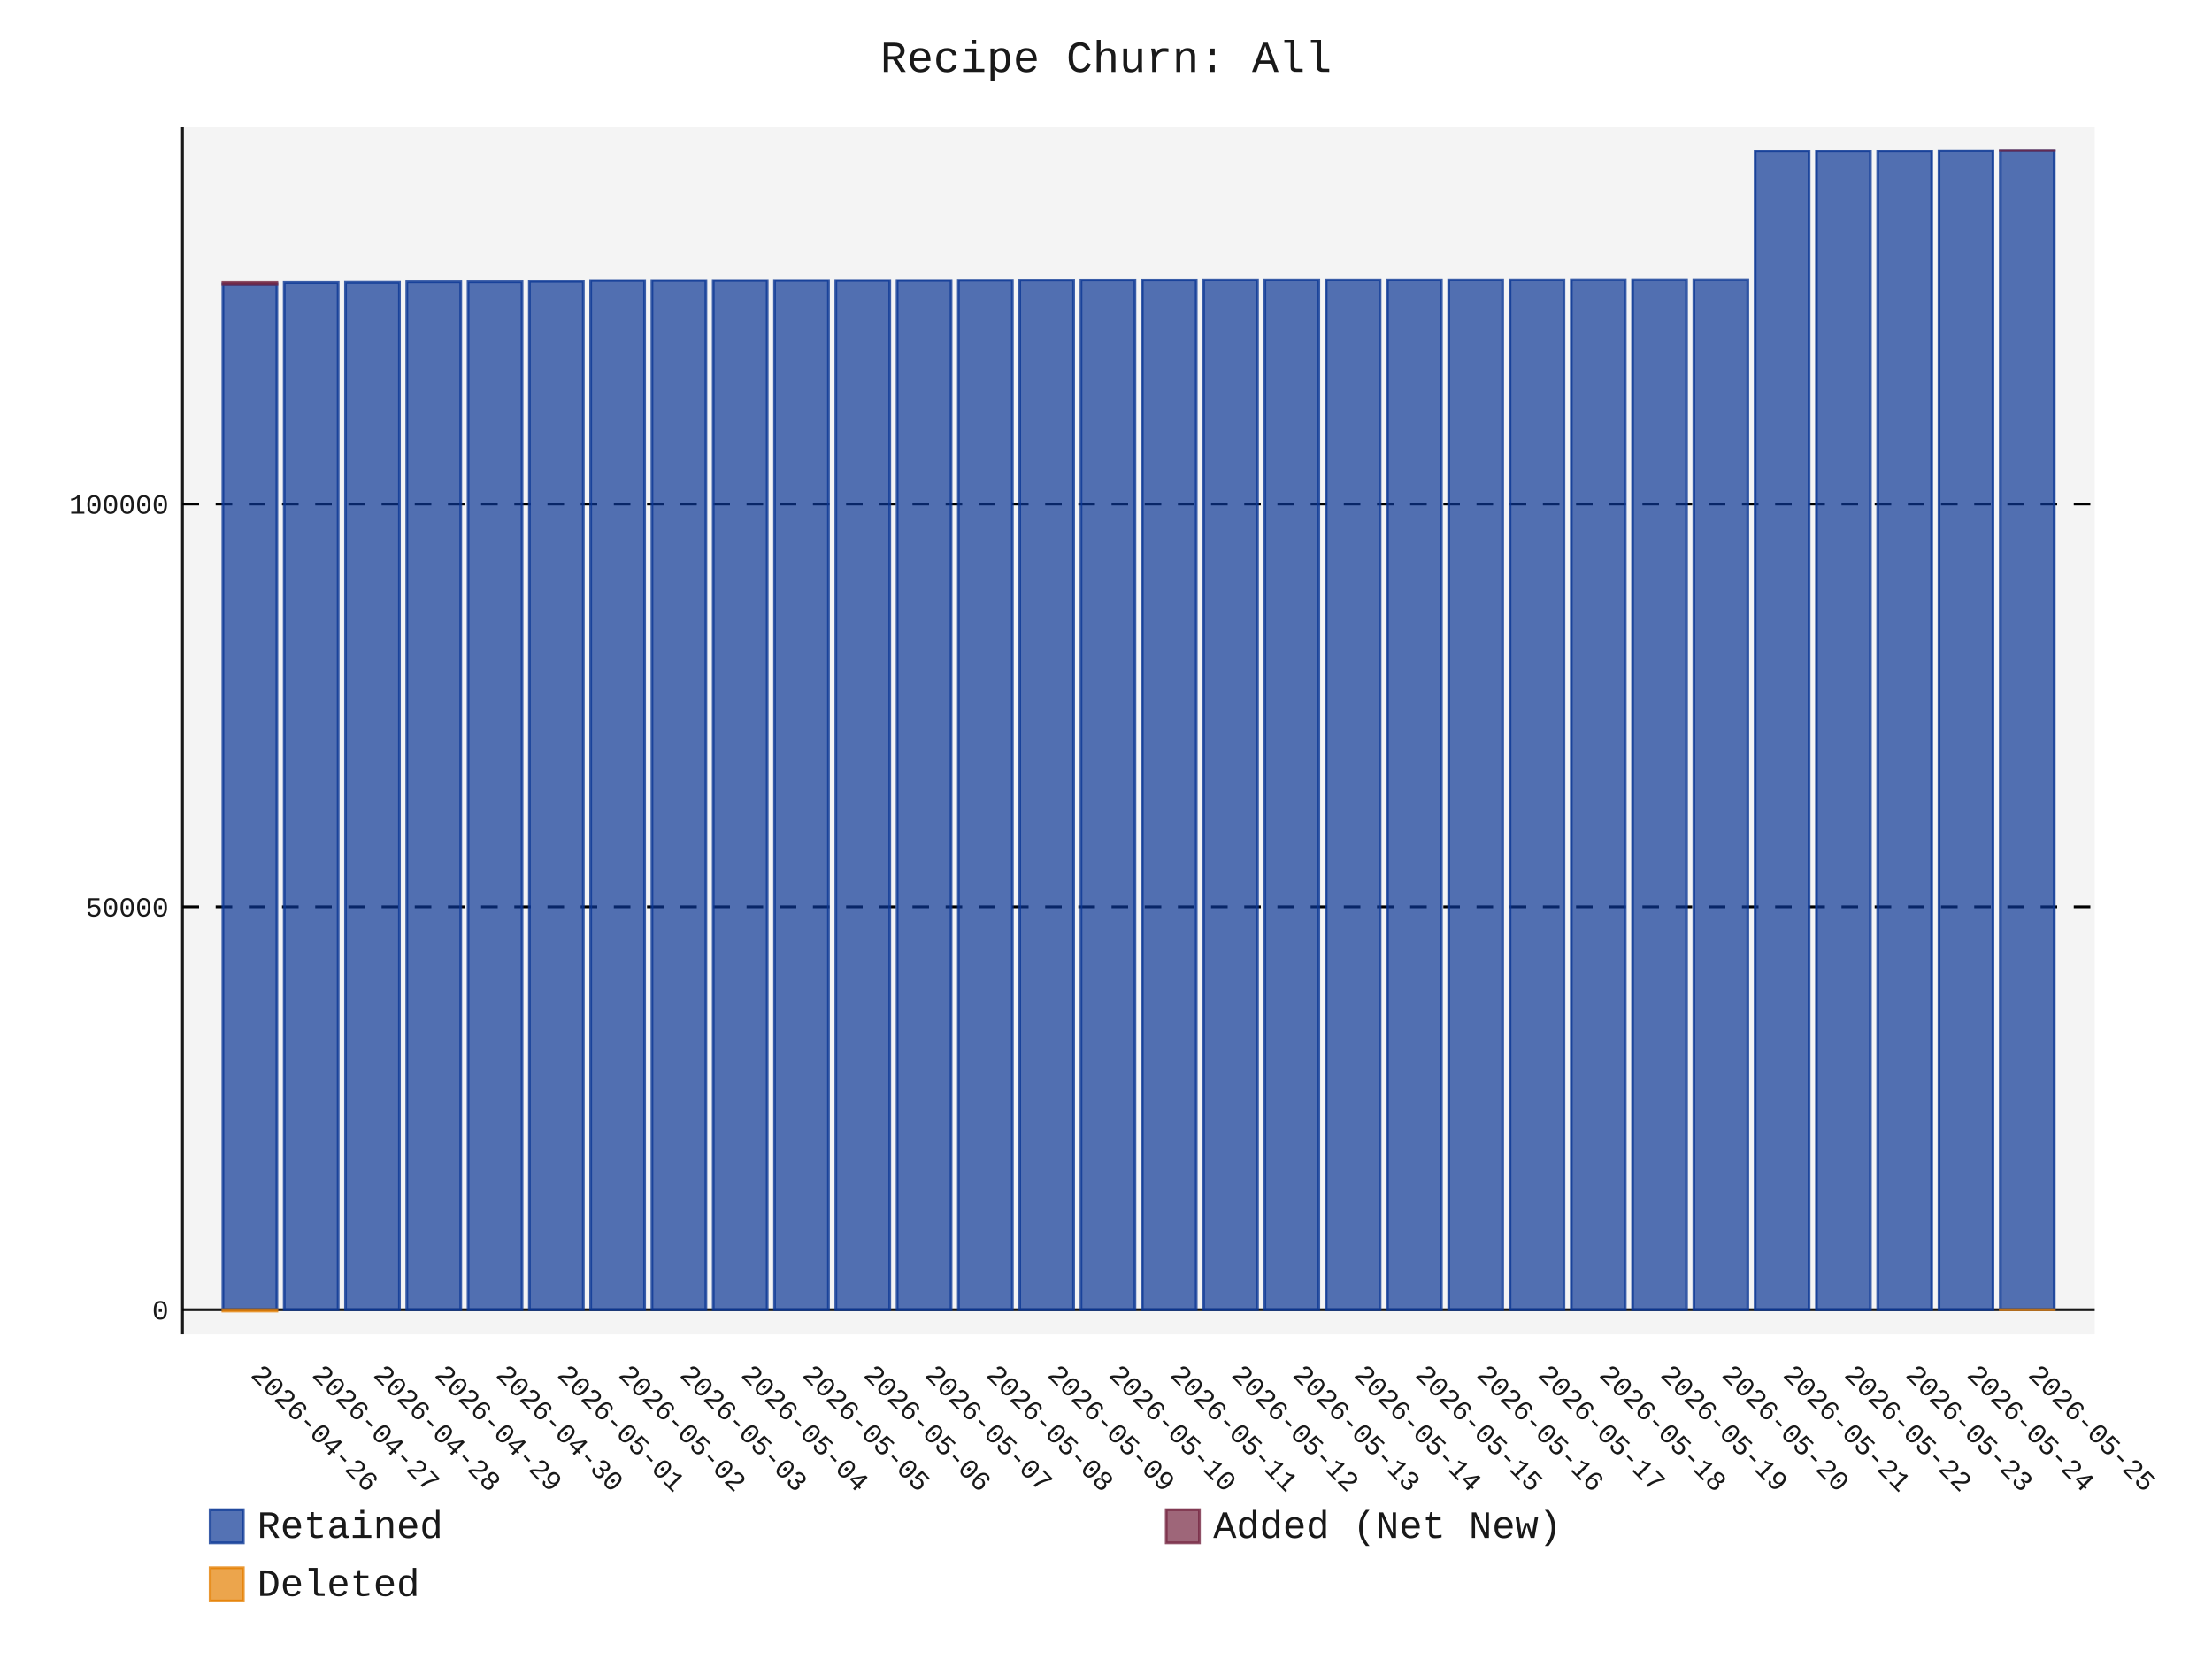
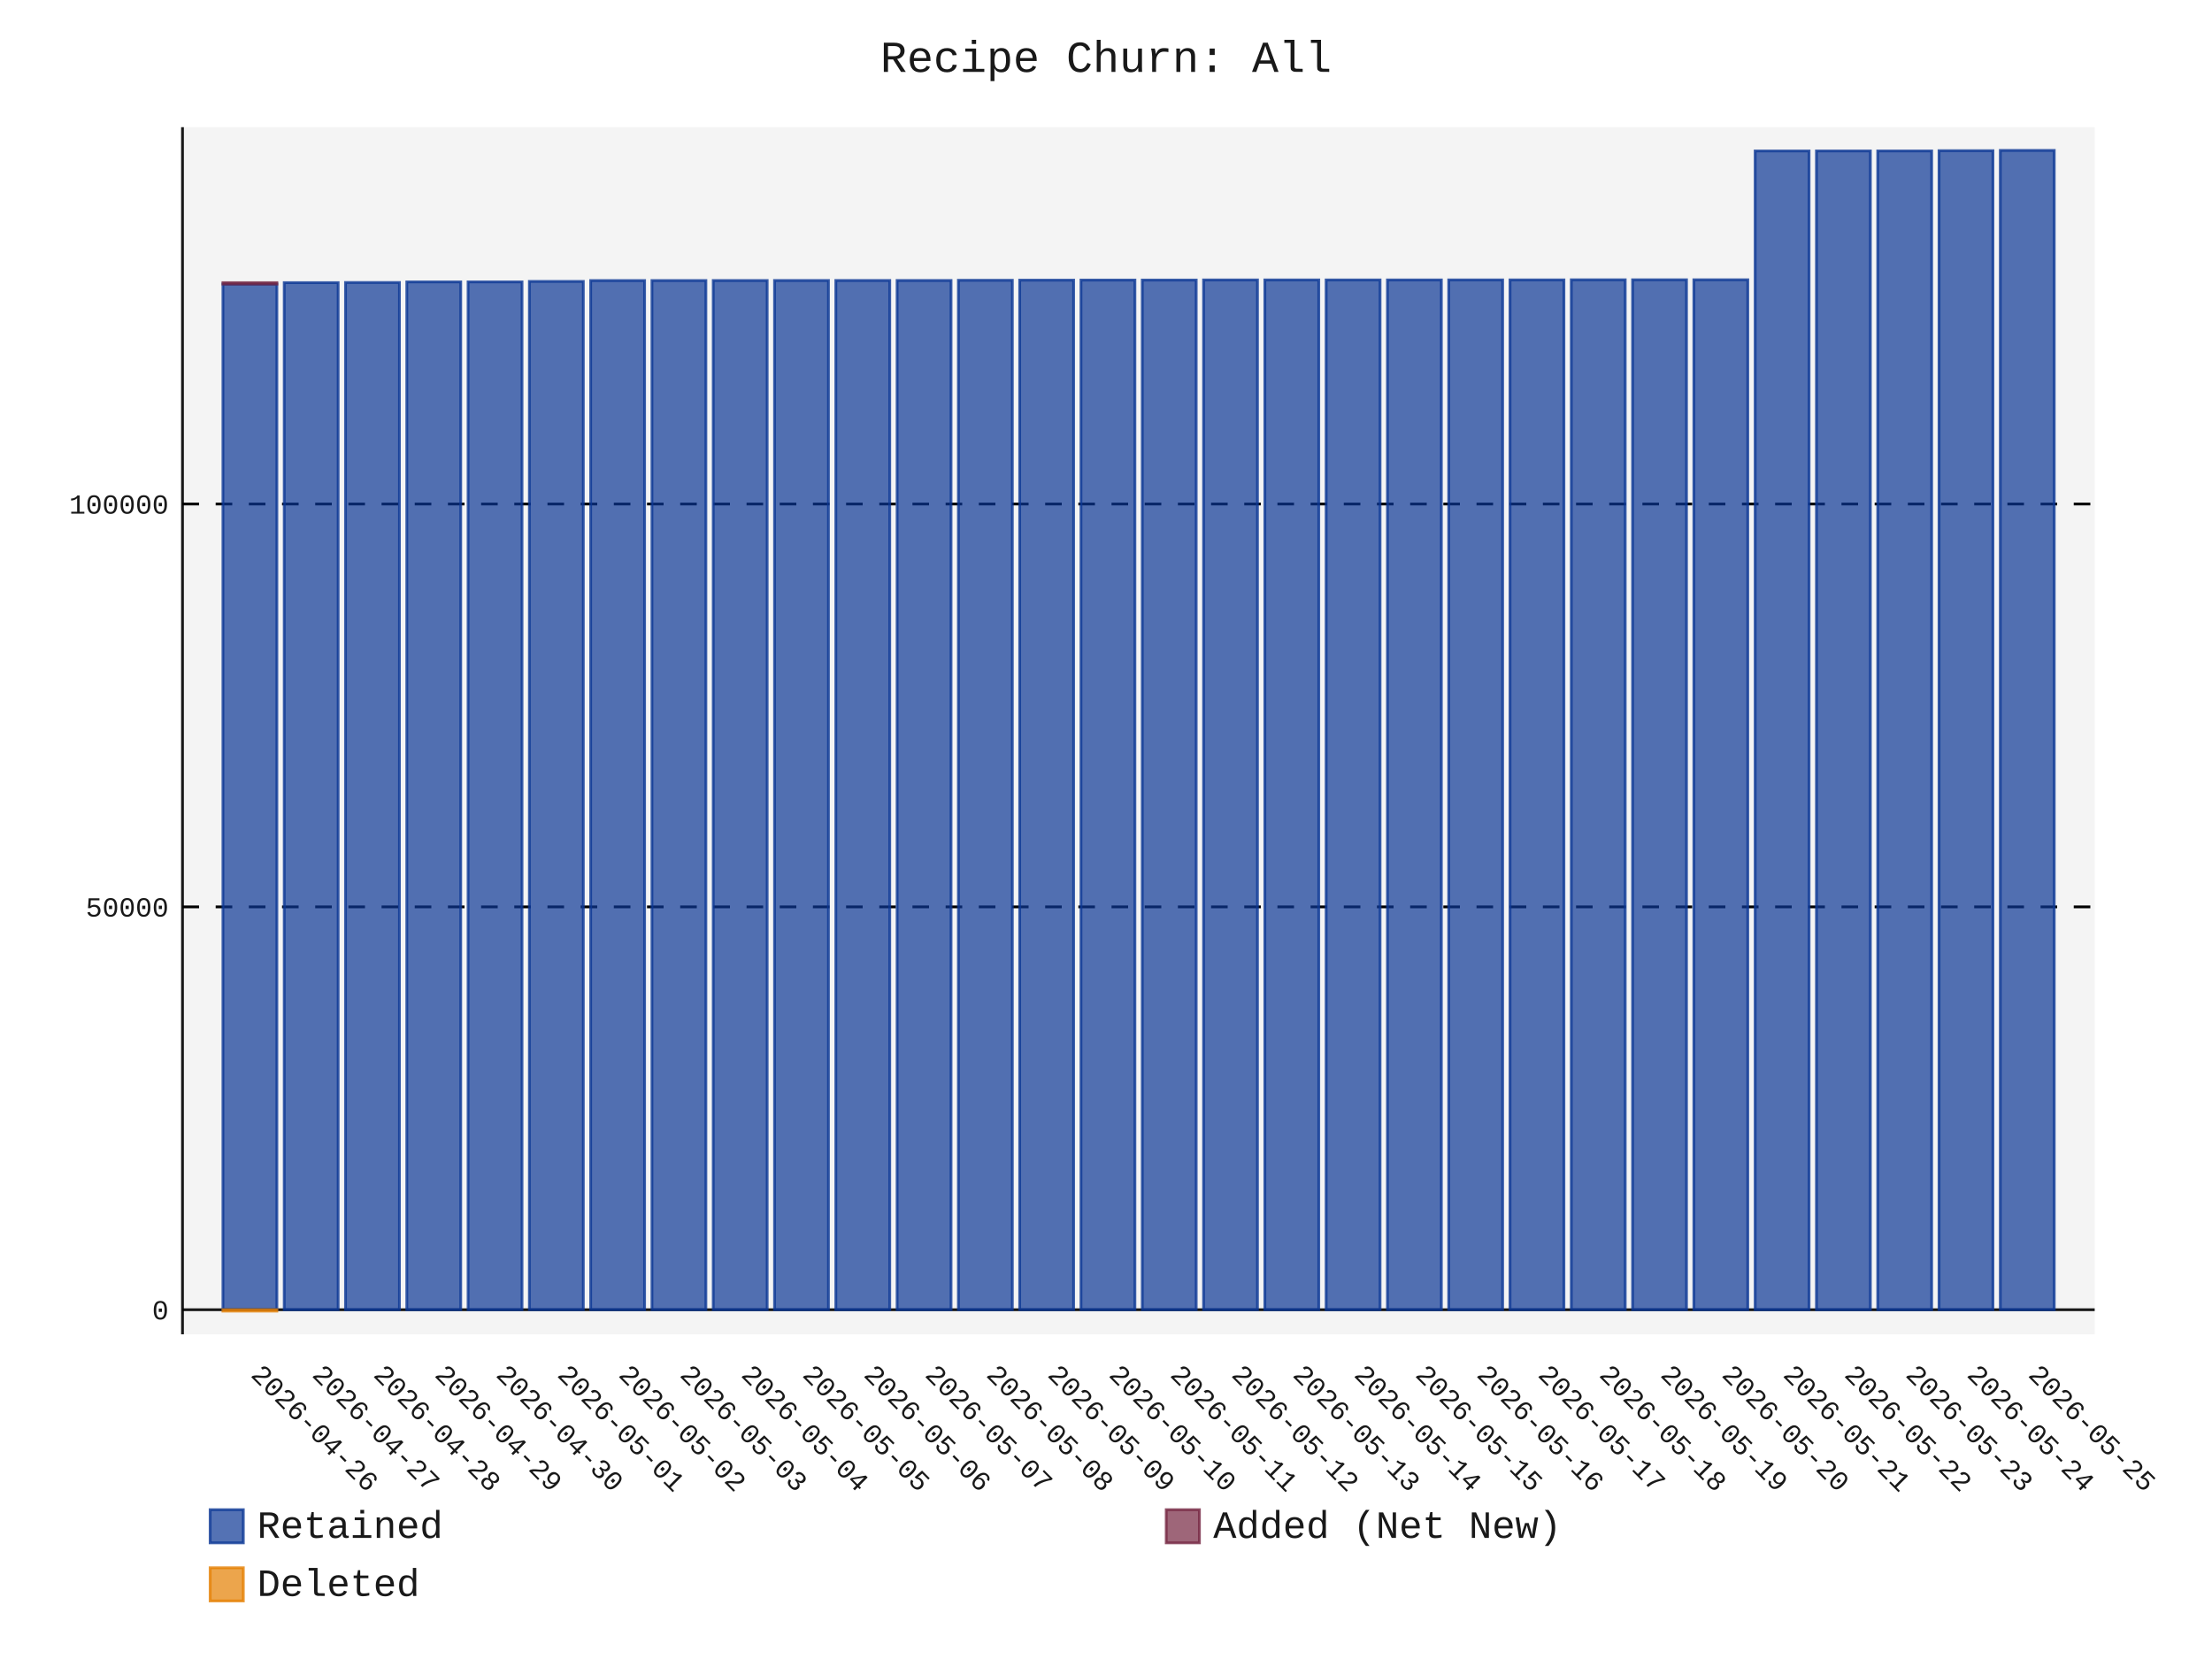
- <svg xmlns="http://www.w3.org/2000/svg" id="chart-b367d7dc-c360-468a-bdcf-85cd75e9c7c0" class="pygal-chart" viewBox="0 0 800 600">
+ <svg xmlns="http://www.w3.org/2000/svg" id="chart-6f394641-5f7a-4cbe-a3ac-a57c175cfa96" class="pygal-chart" viewBox="0 0 800 600">
  <defs>
-     <style type="text/css">#chart-b367d7dc-c360-468a-bdcf-85cd75e9c7c0{-webkit-user-select:none;-webkit-font-smoothing:antialiased;font-family:Consolas,"Liberation Mono",Menlo,Courier,monospace}#chart-b367d7dc-c360-468a-bdcf-85cd75e9c7c0 .title{font-family:Consolas,"Liberation Mono",Menlo,Courier,monospace;font-size:16px}#chart-b367d7dc-c360-468a-bdcf-85cd75e9c7c0 .legends .legend text{font-family:Consolas,"Liberation Mono",Menlo,Courier,monospace;font-size:14px}#chart-b367d7dc-c360-468a-bdcf-85cd75e9c7c0 .axis text{font-family:Consolas,"Liberation Mono",Menlo,Courier,monospace;font-size:10px}#chart-b367d7dc-c360-468a-bdcf-85cd75e9c7c0 .axis text.major{font-family:Consolas,"Liberation Mono",Menlo,Courier,monospace;font-size:10px}#chart-b367d7dc-c360-468a-bdcf-85cd75e9c7c0 .text-overlay text.value{font-family:Consolas,"Liberation Mono",Menlo,Courier,monospace;font-size:16px}#chart-b367d7dc-c360-468a-bdcf-85cd75e9c7c0 .text-overlay text.label{font-family:Consolas,"Liberation Mono",Menlo,Courier,monospace;font-size:10px}#chart-b367d7dc-c360-468a-bdcf-85cd75e9c7c0 .tooltip{font-family:Consolas,"Liberation Mono",Menlo,Courier,monospace;font-size:14px}#chart-b367d7dc-c360-468a-bdcf-85cd75e9c7c0 text.no_data{font-family:Consolas,"Liberation Mono",Menlo,Courier,monospace;font-size:64px}
- #chart-b367d7dc-c360-468a-bdcf-85cd75e9c7c0{background-color:transparent}#chart-b367d7dc-c360-468a-bdcf-85cd75e9c7c0 path,#chart-b367d7dc-c360-468a-bdcf-85cd75e9c7c0 line,#chart-b367d7dc-c360-468a-bdcf-85cd75e9c7c0 rect,#chart-b367d7dc-c360-468a-bdcf-85cd75e9c7c0 circle{-webkit-transition:150ms;-moz-transition:150ms;transition:150ms}#chart-b367d7dc-c360-468a-bdcf-85cd75e9c7c0 .graph &gt; .background{fill:transparent}#chart-b367d7dc-c360-468a-bdcf-85cd75e9c7c0 .plot &gt; .background{fill:rgba(240,240,240,0.7)}#chart-b367d7dc-c360-468a-bdcf-85cd75e9c7c0 .graph{fill:rgba(0,0,0,0.9)}#chart-b367d7dc-c360-468a-bdcf-85cd75e9c7c0 text.no_data{fill:rgba(0,0,0,0.9)}#chart-b367d7dc-c360-468a-bdcf-85cd75e9c7c0 .title{fill:rgba(0,0,0,0.9)}#chart-b367d7dc-c360-468a-bdcf-85cd75e9c7c0 .legends .legend text{fill:rgba(0,0,0,0.9)}#chart-b367d7dc-c360-468a-bdcf-85cd75e9c7c0 .legends .legend:hover text{fill:rgba(0,0,0,0.9)}#chart-b367d7dc-c360-468a-bdcf-85cd75e9c7c0 .axis .line{stroke:rgba(0,0,0,0.9)}#chart-b367d7dc-c360-468a-bdcf-85cd75e9c7c0 .axis .guide.line{stroke:rgba(0,0,0,0.5)}#chart-b367d7dc-c360-468a-bdcf-85cd75e9c7c0 .axis .major.line{stroke:rgba(0,0,0,0.9)}#chart-b367d7dc-c360-468a-bdcf-85cd75e9c7c0 .axis text.major{fill:rgba(0,0,0,0.9)}#chart-b367d7dc-c360-468a-bdcf-85cd75e9c7c0 .axis.y .guides:hover .guide.line,#chart-b367d7dc-c360-468a-bdcf-85cd75e9c7c0 .line-graph .axis.x .guides:hover .guide.line,#chart-b367d7dc-c360-468a-bdcf-85cd75e9c7c0 .stackedline-graph .axis.x .guides:hover .guide.line,#chart-b367d7dc-c360-468a-bdcf-85cd75e9c7c0 .xy-graph .axis.x .guides:hover .guide.line{stroke:rgba(0,0,0,0.9)}#chart-b367d7dc-c360-468a-bdcf-85cd75e9c7c0 .axis .guides:hover text{fill:rgba(0,0,0,0.9)}#chart-b367d7dc-c360-468a-bdcf-85cd75e9c7c0 .reactive{fill-opacity:.7;stroke-opacity:.8;stroke-width:1}#chart-b367d7dc-c360-468a-bdcf-85cd75e9c7c0 .ci{stroke:rgba(0,0,0,0.9)}#chart-b367d7dc-c360-468a-bdcf-85cd75e9c7c0 .reactive.active,#chart-b367d7dc-c360-468a-bdcf-85cd75e9c7c0 .active .reactive{fill-opacity:.8;stroke-opacity:.9;stroke-width:4}#chart-b367d7dc-c360-468a-bdcf-85cd75e9c7c0 .ci .reactive.active{stroke-width:1.5}#chart-b367d7dc-c360-468a-bdcf-85cd75e9c7c0 .series text{fill:rgba(0,0,0,0.9)}#chart-b367d7dc-c360-468a-bdcf-85cd75e9c7c0 .tooltip rect{fill:rgba(240,240,240,0.7);stroke:rgba(0,0,0,0.9);-webkit-transition:opacity 150ms;-moz-transition:opacity 150ms;transition:opacity 150ms}#chart-b367d7dc-c360-468a-bdcf-85cd75e9c7c0 .tooltip .label{fill:rgba(0,0,0,0.9)}#chart-b367d7dc-c360-468a-bdcf-85cd75e9c7c0 .tooltip .label{fill:rgba(0,0,0,0.9)}#chart-b367d7dc-c360-468a-bdcf-85cd75e9c7c0 .tooltip .legend{font-size:.8em;fill:rgba(0,0,0,0.5)}#chart-b367d7dc-c360-468a-bdcf-85cd75e9c7c0 .tooltip .x_label{font-size:.6em;fill:rgba(0,0,0,0.9)}#chart-b367d7dc-c360-468a-bdcf-85cd75e9c7c0 .tooltip .xlink{font-size:.5em;text-decoration:underline}#chart-b367d7dc-c360-468a-bdcf-85cd75e9c7c0 .tooltip .value{font-size:1.5em}#chart-b367d7dc-c360-468a-bdcf-85cd75e9c7c0 .bound{font-size:.5em}#chart-b367d7dc-c360-468a-bdcf-85cd75e9c7c0 .max-value{font-size:.75em;fill:rgba(0,0,0,0.5)}#chart-b367d7dc-c360-468a-bdcf-85cd75e9c7c0 .map-element{fill:rgba(240,240,240,0.7);stroke:rgba(0,0,0,0.5) !important}#chart-b367d7dc-c360-468a-bdcf-85cd75e9c7c0 .map-element .reactive{fill-opacity:inherit;stroke-opacity:inherit}#chart-b367d7dc-c360-468a-bdcf-85cd75e9c7c0 .color-0,#chart-b367d7dc-c360-468a-bdcf-85cd75e9c7c0 .color-0 a:visited{stroke:rgb(12,55,149);fill:rgb(12,55,149)}#chart-b367d7dc-c360-468a-bdcf-85cd75e9c7c0 .color-1,#chart-b367d7dc-c360-468a-bdcf-85cd75e9c7c0 .color-1 a:visited{stroke:rgb(117,38,65);fill:rgb(117,38,65)}#chart-b367d7dc-c360-468a-bdcf-85cd75e9c7c0 .color-2,#chart-b367d7dc-c360-468a-bdcf-85cd75e9c7c0 .color-2 a:visited{stroke:rgb(228,127,0);fill:rgb(228,127,0)}#chart-b367d7dc-c360-468a-bdcf-85cd75e9c7c0 .text-overlay .color-0 text{fill:black}#chart-b367d7dc-c360-468a-bdcf-85cd75e9c7c0 .text-overlay .color-1 text{fill:black}#chart-b367d7dc-c360-468a-bdcf-85cd75e9c7c0 .text-overlay .color-2 text{fill:black}
- #chart-b367d7dc-c360-468a-bdcf-85cd75e9c7c0 text.no_data{text-anchor:middle}#chart-b367d7dc-c360-468a-bdcf-85cd75e9c7c0 .guide.line{fill:none}#chart-b367d7dc-c360-468a-bdcf-85cd75e9c7c0 .centered{text-anchor:middle}#chart-b367d7dc-c360-468a-bdcf-85cd75e9c7c0 .title{text-anchor:middle}#chart-b367d7dc-c360-468a-bdcf-85cd75e9c7c0 .legends .legend text{fill-opacity:1}#chart-b367d7dc-c360-468a-bdcf-85cd75e9c7c0 .axis.x text{text-anchor:middle}#chart-b367d7dc-c360-468a-bdcf-85cd75e9c7c0 .axis.x:not(.web) text[transform]{text-anchor:start}#chart-b367d7dc-c360-468a-bdcf-85cd75e9c7c0 .axis.x:not(.web) text[transform].backwards{text-anchor:end}#chart-b367d7dc-c360-468a-bdcf-85cd75e9c7c0 .axis.y text{text-anchor:end}#chart-b367d7dc-c360-468a-bdcf-85cd75e9c7c0 .axis.y text[transform].backwards{text-anchor:start}#chart-b367d7dc-c360-468a-bdcf-85cd75e9c7c0 .axis.y2 text{text-anchor:start}#chart-b367d7dc-c360-468a-bdcf-85cd75e9c7c0 .axis.y2 text[transform].backwards{text-anchor:end}#chart-b367d7dc-c360-468a-bdcf-85cd75e9c7c0 .axis .guide.line{stroke-dasharray:4,4;stroke:black}#chart-b367d7dc-c360-468a-bdcf-85cd75e9c7c0 .axis .major.guide.line{stroke-dasharray:6,6;stroke:black}#chart-b367d7dc-c360-468a-bdcf-85cd75e9c7c0 .horizontal .axis.y .guide.line,#chart-b367d7dc-c360-468a-bdcf-85cd75e9c7c0 .horizontal .axis.y2 .guide.line,#chart-b367d7dc-c360-468a-bdcf-85cd75e9c7c0 .vertical .axis.x .guide.line{opacity:0}#chart-b367d7dc-c360-468a-bdcf-85cd75e9c7c0 .horizontal .axis.always_show .guide.line,#chart-b367d7dc-c360-468a-bdcf-85cd75e9c7c0 .vertical .axis.always_show .guide.line{opacity:1 !important}#chart-b367d7dc-c360-468a-bdcf-85cd75e9c7c0 .axis.y .guides:hover .guide.line,#chart-b367d7dc-c360-468a-bdcf-85cd75e9c7c0 .axis.y2 .guides:hover .guide.line,#chart-b367d7dc-c360-468a-bdcf-85cd75e9c7c0 .axis.x .guides:hover .guide.line{opacity:1}#chart-b367d7dc-c360-468a-bdcf-85cd75e9c7c0 .axis .guides:hover text{opacity:1}#chart-b367d7dc-c360-468a-bdcf-85cd75e9c7c0 .nofill{fill:none}#chart-b367d7dc-c360-468a-bdcf-85cd75e9c7c0 .subtle-fill{fill-opacity:.2}#chart-b367d7dc-c360-468a-bdcf-85cd75e9c7c0 .dot{stroke-width:1px;fill-opacity:1;stroke-opacity:1}#chart-b367d7dc-c360-468a-bdcf-85cd75e9c7c0 .dot.active{stroke-width:5px}#chart-b367d7dc-c360-468a-bdcf-85cd75e9c7c0 .dot.negative{fill:transparent}#chart-b367d7dc-c360-468a-bdcf-85cd75e9c7c0 text,#chart-b367d7dc-c360-468a-bdcf-85cd75e9c7c0 tspan{stroke:none !important}#chart-b367d7dc-c360-468a-bdcf-85cd75e9c7c0 .series text.active{opacity:1}#chart-b367d7dc-c360-468a-bdcf-85cd75e9c7c0 .tooltip rect{fill-opacity:.95;stroke-width:.5}#chart-b367d7dc-c360-468a-bdcf-85cd75e9c7c0 .tooltip text{fill-opacity:1}#chart-b367d7dc-c360-468a-bdcf-85cd75e9c7c0 .showable{visibility:hidden}#chart-b367d7dc-c360-468a-bdcf-85cd75e9c7c0 .showable.shown{visibility:visible}#chart-b367d7dc-c360-468a-bdcf-85cd75e9c7c0 .gauge-background{fill:rgba(229,229,229,1);stroke:none}#chart-b367d7dc-c360-468a-bdcf-85cd75e9c7c0 .bg-lines{stroke:transparent;stroke-width:2px}</style>
+     <style type="text/css">#chart-6f394641-5f7a-4cbe-a3ac-a57c175cfa96{-webkit-user-select:none;-webkit-font-smoothing:antialiased;font-family:Consolas,"Liberation Mono",Menlo,Courier,monospace}#chart-6f394641-5f7a-4cbe-a3ac-a57c175cfa96 .title{font-family:Consolas,"Liberation Mono",Menlo,Courier,monospace;font-size:16px}#chart-6f394641-5f7a-4cbe-a3ac-a57c175cfa96 .legends .legend text{font-family:Consolas,"Liberation Mono",Menlo,Courier,monospace;font-size:14px}#chart-6f394641-5f7a-4cbe-a3ac-a57c175cfa96 .axis text{font-family:Consolas,"Liberation Mono",Menlo,Courier,monospace;font-size:10px}#chart-6f394641-5f7a-4cbe-a3ac-a57c175cfa96 .axis text.major{font-family:Consolas,"Liberation Mono",Menlo,Courier,monospace;font-size:10px}#chart-6f394641-5f7a-4cbe-a3ac-a57c175cfa96 .text-overlay text.value{font-family:Consolas,"Liberation Mono",Menlo,Courier,monospace;font-size:16px}#chart-6f394641-5f7a-4cbe-a3ac-a57c175cfa96 .text-overlay text.label{font-family:Consolas,"Liberation Mono",Menlo,Courier,monospace;font-size:10px}#chart-6f394641-5f7a-4cbe-a3ac-a57c175cfa96 .tooltip{font-family:Consolas,"Liberation Mono",Menlo,Courier,monospace;font-size:14px}#chart-6f394641-5f7a-4cbe-a3ac-a57c175cfa96 text.no_data{font-family:Consolas,"Liberation Mono",Menlo,Courier,monospace;font-size:64px}
+ #chart-6f394641-5f7a-4cbe-a3ac-a57c175cfa96{background-color:transparent}#chart-6f394641-5f7a-4cbe-a3ac-a57c175cfa96 path,#chart-6f394641-5f7a-4cbe-a3ac-a57c175cfa96 line,#chart-6f394641-5f7a-4cbe-a3ac-a57c175cfa96 rect,#chart-6f394641-5f7a-4cbe-a3ac-a57c175cfa96 circle{-webkit-transition:150ms;-moz-transition:150ms;transition:150ms}#chart-6f394641-5f7a-4cbe-a3ac-a57c175cfa96 .graph &gt; .background{fill:transparent}#chart-6f394641-5f7a-4cbe-a3ac-a57c175cfa96 .plot &gt; .background{fill:rgba(240,240,240,0.7)}#chart-6f394641-5f7a-4cbe-a3ac-a57c175cfa96 .graph{fill:rgba(0,0,0,0.9)}#chart-6f394641-5f7a-4cbe-a3ac-a57c175cfa96 text.no_data{fill:rgba(0,0,0,0.9)}#chart-6f394641-5f7a-4cbe-a3ac-a57c175cfa96 .title{fill:rgba(0,0,0,0.9)}#chart-6f394641-5f7a-4cbe-a3ac-a57c175cfa96 .legends .legend text{fill:rgba(0,0,0,0.9)}#chart-6f394641-5f7a-4cbe-a3ac-a57c175cfa96 .legends .legend:hover text{fill:rgba(0,0,0,0.9)}#chart-6f394641-5f7a-4cbe-a3ac-a57c175cfa96 .axis .line{stroke:rgba(0,0,0,0.9)}#chart-6f394641-5f7a-4cbe-a3ac-a57c175cfa96 .axis .guide.line{stroke:rgba(0,0,0,0.5)}#chart-6f394641-5f7a-4cbe-a3ac-a57c175cfa96 .axis .major.line{stroke:rgba(0,0,0,0.9)}#chart-6f394641-5f7a-4cbe-a3ac-a57c175cfa96 .axis text.major{fill:rgba(0,0,0,0.9)}#chart-6f394641-5f7a-4cbe-a3ac-a57c175cfa96 .axis.y .guides:hover .guide.line,#chart-6f394641-5f7a-4cbe-a3ac-a57c175cfa96 .line-graph .axis.x .guides:hover .guide.line,#chart-6f394641-5f7a-4cbe-a3ac-a57c175cfa96 .stackedline-graph .axis.x .guides:hover .guide.line,#chart-6f394641-5f7a-4cbe-a3ac-a57c175cfa96 .xy-graph .axis.x .guides:hover .guide.line{stroke:rgba(0,0,0,0.9)}#chart-6f394641-5f7a-4cbe-a3ac-a57c175cfa96 .axis .guides:hover text{fill:rgba(0,0,0,0.9)}#chart-6f394641-5f7a-4cbe-a3ac-a57c175cfa96 .reactive{fill-opacity:.7;stroke-opacity:.8;stroke-width:1}#chart-6f394641-5f7a-4cbe-a3ac-a57c175cfa96 .ci{stroke:rgba(0,0,0,0.9)}#chart-6f394641-5f7a-4cbe-a3ac-a57c175cfa96 .reactive.active,#chart-6f394641-5f7a-4cbe-a3ac-a57c175cfa96 .active .reactive{fill-opacity:.8;stroke-opacity:.9;stroke-width:4}#chart-6f394641-5f7a-4cbe-a3ac-a57c175cfa96 .ci .reactive.active{stroke-width:1.5}#chart-6f394641-5f7a-4cbe-a3ac-a57c175cfa96 .series text{fill:rgba(0,0,0,0.9)}#chart-6f394641-5f7a-4cbe-a3ac-a57c175cfa96 .tooltip rect{fill:rgba(240,240,240,0.7);stroke:rgba(0,0,0,0.9);-webkit-transition:opacity 150ms;-moz-transition:opacity 150ms;transition:opacity 150ms}#chart-6f394641-5f7a-4cbe-a3ac-a57c175cfa96 .tooltip .label{fill:rgba(0,0,0,0.9)}#chart-6f394641-5f7a-4cbe-a3ac-a57c175cfa96 .tooltip .label{fill:rgba(0,0,0,0.9)}#chart-6f394641-5f7a-4cbe-a3ac-a57c175cfa96 .tooltip .legend{font-size:.8em;fill:rgba(0,0,0,0.5)}#chart-6f394641-5f7a-4cbe-a3ac-a57c175cfa96 .tooltip .x_label{font-size:.6em;fill:rgba(0,0,0,0.9)}#chart-6f394641-5f7a-4cbe-a3ac-a57c175cfa96 .tooltip .xlink{font-size:.5em;text-decoration:underline}#chart-6f394641-5f7a-4cbe-a3ac-a57c175cfa96 .tooltip .value{font-size:1.5em}#chart-6f394641-5f7a-4cbe-a3ac-a57c175cfa96 .bound{font-size:.5em}#chart-6f394641-5f7a-4cbe-a3ac-a57c175cfa96 .max-value{font-size:.75em;fill:rgba(0,0,0,0.5)}#chart-6f394641-5f7a-4cbe-a3ac-a57c175cfa96 .map-element{fill:rgba(240,240,240,0.7);stroke:rgba(0,0,0,0.5) !important}#chart-6f394641-5f7a-4cbe-a3ac-a57c175cfa96 .map-element .reactive{fill-opacity:inherit;stroke-opacity:inherit}#chart-6f394641-5f7a-4cbe-a3ac-a57c175cfa96 .color-0,#chart-6f394641-5f7a-4cbe-a3ac-a57c175cfa96 .color-0 a:visited{stroke:rgb(12,55,149);fill:rgb(12,55,149)}#chart-6f394641-5f7a-4cbe-a3ac-a57c175cfa96 .color-1,#chart-6f394641-5f7a-4cbe-a3ac-a57c175cfa96 .color-1 a:visited{stroke:rgb(117,38,65);fill:rgb(117,38,65)}#chart-6f394641-5f7a-4cbe-a3ac-a57c175cfa96 .color-2,#chart-6f394641-5f7a-4cbe-a3ac-a57c175cfa96 .color-2 a:visited{stroke:rgb(228,127,0);fill:rgb(228,127,0)}#chart-6f394641-5f7a-4cbe-a3ac-a57c175cfa96 .text-overlay .color-0 text{fill:black}#chart-6f394641-5f7a-4cbe-a3ac-a57c175cfa96 .text-overlay .color-1 text{fill:black}#chart-6f394641-5f7a-4cbe-a3ac-a57c175cfa96 .text-overlay .color-2 text{fill:black}
+ #chart-6f394641-5f7a-4cbe-a3ac-a57c175cfa96 text.no_data{text-anchor:middle}#chart-6f394641-5f7a-4cbe-a3ac-a57c175cfa96 .guide.line{fill:none}#chart-6f394641-5f7a-4cbe-a3ac-a57c175cfa96 .centered{text-anchor:middle}#chart-6f394641-5f7a-4cbe-a3ac-a57c175cfa96 .title{text-anchor:middle}#chart-6f394641-5f7a-4cbe-a3ac-a57c175cfa96 .legends .legend text{fill-opacity:1}#chart-6f394641-5f7a-4cbe-a3ac-a57c175cfa96 .axis.x text{text-anchor:middle}#chart-6f394641-5f7a-4cbe-a3ac-a57c175cfa96 .axis.x:not(.web) text[transform]{text-anchor:start}#chart-6f394641-5f7a-4cbe-a3ac-a57c175cfa96 .axis.x:not(.web) text[transform].backwards{text-anchor:end}#chart-6f394641-5f7a-4cbe-a3ac-a57c175cfa96 .axis.y text{text-anchor:end}#chart-6f394641-5f7a-4cbe-a3ac-a57c175cfa96 .axis.y text[transform].backwards{text-anchor:start}#chart-6f394641-5f7a-4cbe-a3ac-a57c175cfa96 .axis.y2 text{text-anchor:start}#chart-6f394641-5f7a-4cbe-a3ac-a57c175cfa96 .axis.y2 text[transform].backwards{text-anchor:end}#chart-6f394641-5f7a-4cbe-a3ac-a57c175cfa96 .axis .guide.line{stroke-dasharray:4,4;stroke:black}#chart-6f394641-5f7a-4cbe-a3ac-a57c175cfa96 .axis .major.guide.line{stroke-dasharray:6,6;stroke:black}#chart-6f394641-5f7a-4cbe-a3ac-a57c175cfa96 .horizontal .axis.y .guide.line,#chart-6f394641-5f7a-4cbe-a3ac-a57c175cfa96 .horizontal .axis.y2 .guide.line,#chart-6f394641-5f7a-4cbe-a3ac-a57c175cfa96 .vertical .axis.x .guide.line{opacity:0}#chart-6f394641-5f7a-4cbe-a3ac-a57c175cfa96 .horizontal .axis.always_show .guide.line,#chart-6f394641-5f7a-4cbe-a3ac-a57c175cfa96 .vertical .axis.always_show .guide.line{opacity:1 !important}#chart-6f394641-5f7a-4cbe-a3ac-a57c175cfa96 .axis.y .guides:hover .guide.line,#chart-6f394641-5f7a-4cbe-a3ac-a57c175cfa96 .axis.y2 .guides:hover .guide.line,#chart-6f394641-5f7a-4cbe-a3ac-a57c175cfa96 .axis.x .guides:hover .guide.line{opacity:1}#chart-6f394641-5f7a-4cbe-a3ac-a57c175cfa96 .axis .guides:hover text{opacity:1}#chart-6f394641-5f7a-4cbe-a3ac-a57c175cfa96 .nofill{fill:none}#chart-6f394641-5f7a-4cbe-a3ac-a57c175cfa96 .subtle-fill{fill-opacity:.2}#chart-6f394641-5f7a-4cbe-a3ac-a57c175cfa96 .dot{stroke-width:1px;fill-opacity:1;stroke-opacity:1}#chart-6f394641-5f7a-4cbe-a3ac-a57c175cfa96 .dot.active{stroke-width:5px}#chart-6f394641-5f7a-4cbe-a3ac-a57c175cfa96 .dot.negative{fill:transparent}#chart-6f394641-5f7a-4cbe-a3ac-a57c175cfa96 text,#chart-6f394641-5f7a-4cbe-a3ac-a57c175cfa96 tspan{stroke:none !important}#chart-6f394641-5f7a-4cbe-a3ac-a57c175cfa96 .series text.active{opacity:1}#chart-6f394641-5f7a-4cbe-a3ac-a57c175cfa96 .tooltip rect{fill-opacity:.95;stroke-width:.5}#chart-6f394641-5f7a-4cbe-a3ac-a57c175cfa96 .tooltip text{fill-opacity:1}#chart-6f394641-5f7a-4cbe-a3ac-a57c175cfa96 .showable{visibility:hidden}#chart-6f394641-5f7a-4cbe-a3ac-a57c175cfa96 .showable.shown{visibility:visible}#chart-6f394641-5f7a-4cbe-a3ac-a57c175cfa96 .gauge-background{fill:rgba(229,229,229,1);stroke:none}#chart-6f394641-5f7a-4cbe-a3ac-a57c175cfa96 .bg-lines{stroke:transparent;stroke-width:2px}</style>
  </defs>
  <g class="graph stackedbar-graph vertical">
    <rect x="0" y="0" width="800" height="600" class="background" />
    <g transform="translate(66, 46)" class="plot">
      <rect x="0" y="0" width="691.574" height="436.574" class="background" />
      <g class="axis y always_show">
        <g class="guides">
          <path d="M0 427.68 h691.574" class="axis major line" />
          <text x="-5" y="431.18" class="major">0</text>
        </g>
        <g class="guides">
          <path d="M0 281.982 h691.574" class="major guide line" />
          <text x="-5" y="285.482" class="major">50000</text>
        </g>
        <g class="guides">
          <path d="M0 136.284 h691.574" class="major guide line" />
          <text x="-5" y="139.784" class="major">100000</text>
        </g>
      </g>
      <g class="axis x">
        <path d="M0 0 v436.574" class="line" />
        <g class="guides">
          <path d="M24.382 0 v436.574" class="guide line" />
          <text x="24.382" y="451.574" class="" transform="rotate(45 24.3824 451.5736)">2026-04-26</text>
        </g>
        <g class="guides">
          <path d="M46.548 0 v436.574" class="guide line" />
          <text x="46.548" y="451.574" class="" transform="rotate(45 46.54822 451.5736)">2026-04-27</text>
        </g>
        <g class="guides">
          <path d="M68.714 0 v436.574" class="guide line" />
          <text x="68.714" y="451.574" class="" transform="rotate(45 68.71404 451.5736)">2026-04-28</text>
        </g>
        <g class="guides">
          <path d="M90.88 0 v436.574" class="guide line" />
          <text x="90.88" y="451.574" class="" transform="rotate(45 90.87986 451.5736)">2026-04-29</text>
        </g>
        <g class="guides">
          <path d="M113.046 0 v436.574" class="guide line" />
          <text x="113.046" y="451.574" class="" transform="rotate(45 113.0457 451.5736)">2026-04-30</text>
        </g>
        <g class="guides">
          <path d="M135.212 0 v436.574" class="guide line" />
          <text x="135.212" y="451.574" class="" transform="rotate(45 135.2115 451.5736)">2026-05-01</text>
        </g>
        <g class="guides">
          <path d="M157.377 0 v436.574" class="guide line" />
          <text x="157.377" y="451.574" class="" transform="rotate(45 157.3773 451.5736)">2026-05-02</text>
        </g>
        <g class="guides">
          <path d="M179.543 0 v436.574" class="guide line" />
          <text x="179.543" y="451.574" class="" transform="rotate(45 179.5431 451.5736)">2026-05-03</text>
        </g>
        <g class="guides">
          <path d="M201.709 0 v436.574" class="guide line" />
          <text x="201.709" y="451.574" class="" transform="rotate(45 201.709 451.5736)">2026-05-04</text>
        </g>
        <g class="guides">
          <path d="M223.875 0 v436.574" class="guide line" />
          <text x="223.875" y="451.574" class="" transform="rotate(45 223.8748 451.5736)">2026-05-05</text>
        </g>
        <g class="guides">
          <path d="M246.041 0 v436.574" class="guide line" />
          <text x="246.041" y="451.574" class="" transform="rotate(45 246.0406 451.5736)">2026-05-06</text>
        </g>
        <g class="guides">
          <path d="M268.206 0 v436.574" class="guide line" />
          <text x="268.206" y="451.574" class="" transform="rotate(45 268.2064 451.5736)">2026-05-07</text>
        </g>
        <g class="guides">
          <path d="M290.372 0 v436.574" class="guide line" />
          <text x="290.372" y="451.574" class="" transform="rotate(45 290.3722 451.5736)">2026-05-08</text>
        </g>
        <g class="guides">
          <path d="M312.538 0 v436.574" class="guide line" />
          <text x="312.538" y="451.574" class="" transform="rotate(45 312.5381 451.5736)">2026-05-09</text>
        </g>
        <g class="guides">
          <path d="M334.704 0 v436.574" class="guide line" />
          <text x="334.704" y="451.574" class="" transform="rotate(45 334.7039 451.5736)">2026-05-10</text>
        </g>
        <g class="guides">
          <path d="M356.87 0 v436.574" class="guide line" />
          <text x="356.87" y="451.574" class="" transform="rotate(45 356.8697 451.5736)">2026-05-11</text>
        </g>
        <g class="guides">
          <path d="M379.036 0 v436.574" class="guide line" />
          <text x="379.036" y="451.574" class="" transform="rotate(45 379.0355 451.5736)">2026-05-12</text>
        </g>
        <g class="guides">
          <path d="M401.201 0 v436.574" class="guide line" />
          <text x="401.201" y="451.574" class="" transform="rotate(45 401.2013 451.5736)">2026-05-13</text>
        </g>
        <g class="guides">
          <path d="M423.367 0 v436.574" class="guide line" />
          <text x="423.367" y="451.574" class="" transform="rotate(45 423.3672 451.5736)">2026-05-14</text>
        </g>
        <g class="guides">
          <path d="M445.533 0 v436.574" class="guide line" />
          <text x="445.533" y="451.574" class="" transform="rotate(45 445.533 451.5736)">2026-05-15</text>
        </g>
        <g class="guides">
          <path d="M467.699 0 v436.574" class="guide line" />
          <text x="467.699" y="451.574" class="" transform="rotate(45 467.6988 451.5736)">2026-05-16</text>
        </g>
        <g class="guides">
          <path d="M489.865 0 v436.574" class="guide line" />
          <text x="489.865" y="451.574" class="" transform="rotate(45 489.8646 451.5736)">2026-05-17</text>
        </g>
        <g class="guides">
          <path d="M512.03 0 v436.574" class="guide line" />
          <text x="512.03" y="451.574" class="" transform="rotate(45 512.0304 451.5736)">2026-05-18</text>
        </g>
        <g class="guides">
          <path d="M534.196 0 v436.574" class="guide line" />
          <text x="534.196" y="451.574" class="" transform="rotate(45 534.1963 451.5736)">2026-05-19</text>
        </g>
        <g class="guides">
          <path d="M556.362 0 v436.574" class="guide line" />
          <text x="556.362" y="451.574" class="" transform="rotate(45 556.3621 451.5736)">2026-05-20</text>
        </g>
        <g class="guides">
          <path d="M578.528 0 v436.574" class="guide line" />
          <text x="578.528" y="451.574" class="" transform="rotate(45 578.5279 451.5736)">2026-05-21</text>
        </g>
        <g class="guides">
          <path d="M600.694 0 v436.574" class="guide line" />
          <text x="600.694" y="451.574" class="" transform="rotate(45 600.6937 451.5736)">2026-05-22</text>
        </g>
        <g class="guides">
          <path d="M622.86 0 v436.574" class="guide line" />
          <text x="622.86" y="451.574" class="" transform="rotate(45 622.8596 451.5736)">2026-05-23</text>
        </g>
        <g class="guides">
          <path d="M645.025 0 v436.574" class="guide line" />
          <text x="645.025" y="451.574" class="" transform="rotate(45 645.0254 451.5736)">2026-05-24</text>
        </g>
        <g class="guides">
          <path d="M667.191 0 v436.574" class="guide line" />
          <text x="667.191" y="451.574" class="" transform="rotate(45 667.1912 451.5736)">2026-05-25</text>
        </g>
      </g>
      <g class="series serie-0 color-0">
        <g class="bars">
          <g class="bar">
            <rect x="14.629" y="56.73" rx="0" ry="0" width="19.506" height="370.95" class="rect reactive tooltip-trigger" />
          </g>
          <g class="bar">
            <rect x="36.795" y="56.225" rx="0" ry="0" width="19.506" height="371.454" class="rect reactive tooltip-trigger" />
          </g>
          <g class="bar">
            <rect x="58.961" y="56.17" rx="0" ry="0" width="19.506" height="371.51" class="rect reactive tooltip-trigger" />
          </g>
          <g class="bar">
            <rect x="81.127" y="55.957" rx="0" ry="0" width="19.506" height="371.722" class="rect reactive tooltip-trigger" />
          </g>
          <g class="bar">
            <rect x="103.293" y="55.954" rx="0" ry="0" width="19.506" height="371.725" class="rect reactive tooltip-trigger" />
          </g>
          <g class="bar">
            <rect x="125.459" y="55.774" rx="0" ry="0" width="19.506" height="371.906" class="rect reactive tooltip-trigger" />
          </g>
          <g class="bar">
            <rect x="147.624" y="55.465" rx="0" ry="0" width="19.506" height="372.215" class="rect reactive tooltip-trigger" />
          </g>
          <g class="bar">
            <rect x="169.79" y="55.459" rx="0" ry="0" width="19.506" height="372.221" class="rect reactive tooltip-trigger" />
          </g>
          <g class="bar">
            <rect x="191.956" y="55.45" rx="0" ry="0" width="19.506" height="372.229" class="rect reactive tooltip-trigger" />
          </g>
          <g class="bar">
            <rect x="214.122" y="55.439" rx="0" ry="0" width="19.506" height="372.241" class="rect reactive tooltip-trigger" />
          </g>
          <g class="bar">
            <rect x="236.288" y="55.436" rx="0" ry="0" width="19.506" height="372.244" class="rect reactive tooltip-trigger" />
          </g>
          <g class="bar">
            <rect x="258.453" y="55.436" rx="0" ry="0" width="19.506" height="372.244" class="rect reactive tooltip-trigger" />
          </g>
          <g class="bar">
            <rect x="280.619" y="55.363" rx="0" ry="0" width="19.506" height="372.317" class="rect reactive tooltip-trigger" />
          </g>
          <g class="bar">
            <rect x="302.785" y="55.316" rx="0" ry="0" width="19.506" height="372.363" class="rect reactive tooltip-trigger" />
          </g>
          <g class="bar">
            <rect x="324.951" y="55.287" rx="0" ry="0" width="19.506" height="372.393" class="rect reactive tooltip-trigger" />
          </g>
          <g class="bar">
            <rect x="347.117" y="55.284" rx="0" ry="0" width="19.506" height="372.395" class="rect reactive tooltip-trigger" />
          </g>
          <g class="bar">
            <rect x="369.283" y="55.24" rx="0" ry="0" width="19.506" height="372.439" class="rect reactive tooltip-trigger" />
          </g>
          <g class="bar">
            <rect x="391.448" y="55.238" rx="0" ry="0" width="19.506" height="372.442" class="rect reactive tooltip-trigger" />
          </g>
          <g class="bar">
            <rect x="413.614" y="55.243" rx="0" ry="0" width="19.506" height="372.436" class="rect reactive tooltip-trigger" />
          </g>
          <g class="bar">
            <rect x="435.78" y="55.24" rx="0" ry="0" width="19.506" height="372.439" class="rect reactive tooltip-trigger" />
          </g>
          <g class="bar">
            <rect x="457.946" y="55.232" rx="0" ry="0" width="19.506" height="372.448" class="rect reactive tooltip-trigger" />
          </g>
          <g class="bar">
            <rect x="480.112" y="55.229" rx="0" ry="0" width="19.506" height="372.451" class="rect reactive tooltip-trigger" />
          </g>
          <g class="bar">
            <rect x="502.277" y="55.191" rx="0" ry="0" width="19.506" height="372.489" class="rect reactive tooltip-trigger" />
          </g>
          <g class="bar">
            <rect x="524.443" y="55.188" rx="0" ry="0" width="19.506" height="372.492" class="rect reactive tooltip-trigger" />
          </g>
          <g class="bar">
            <rect x="546.609" y="55.185" rx="0" ry="0" width="19.506" height="372.495" class="rect reactive tooltip-trigger" />
          </g>
          <g class="bar">
            <rect x="568.775" y="8.597" rx="0" ry="0" width="19.506" height="419.083" class="rect reactive tooltip-trigger" />
          </g>
          <g class="bar">
            <rect x="590.941" y="8.594" rx="0" ry="0" width="19.506" height="419.086" class="rect reactive tooltip-trigger" />
          </g>
          <g class="bar">
            <rect x="613.107" y="8.594" rx="0" ry="0" width="19.506" height="419.086" class="rect reactive tooltip-trigger" />
          </g>
          <g class="bar">
            <rect x="635.272" y="8.501" rx="0" ry="0" width="19.506" height="419.179" class="rect reactive tooltip-trigger" />
          </g>
          <g class="bar">
-             <rect x="657.438" y="8.407" rx="0" ry="0" width="19.506" height="419.272" class="rect reactive tooltip-trigger" />
+             <rect x="657.438" y="8.396" rx="0" ry="0" width="19.506" height="419.284" class="rect reactive tooltip-trigger" />
          </g>
        </g>
      </g>
      <g class="series serie-1 color-1">
        <g class="bars">
          <g class="bar">
            <rect x="14.629" y="56.231" rx="0" ry="0" width="19.506" height="0.498" class="rect reactive tooltip-trigger" />
          </g>
          <g class="bar">
            <rect x="36.795" y="56.225" rx="0" ry="0" width="19.506" height="0.0" class="rect reactive tooltip-trigger" />
          </g>
          <g class="bar">
            <rect x="58.961" y="56.17" rx="0" ry="0" width="19.506" height="0.0" class="rect reactive tooltip-trigger" />
          </g>
          <g class="bar">
            <rect x="81.127" y="55.957" rx="0" ry="0" width="19.506" height="0.0" class="rect reactive tooltip-trigger" />
          </g>
          <g class="bar">
            <rect x="103.293" y="55.954" rx="0" ry="0" width="19.506" height="0.0" class="rect reactive tooltip-trigger" />
          </g>
          <g class="bar">
            <rect x="125.459" y="55.774" rx="0" ry="0" width="19.506" height="0.0" class="rect reactive tooltip-trigger" />
          </g>
          <g class="bar">
            <rect x="147.624" y="55.465" rx="0" ry="0" width="19.506" height="0.0" class="rect reactive tooltip-trigger" />
          </g>
          <g class="bar">
            <rect x="169.79" y="55.459" rx="0" ry="0" width="19.506" height="0.0" class="rect reactive tooltip-trigger" />
          </g>
          <g class="bar">
            <rect x="191.956" y="55.45" rx="0" ry="0" width="19.506" height="0.0" class="rect reactive tooltip-trigger" />
          </g>
          <g class="bar">
            <rect x="214.122" y="55.439" rx="0" ry="0" width="19.506" height="0.0" class="rect reactive tooltip-trigger" />
          </g>
          <g class="bar">
            <rect x="236.288" y="55.436" rx="0" ry="0" width="19.506" height="0.0" class="rect reactive tooltip-trigger" />
          </g>
          <g class="bar">
            <rect x="258.453" y="55.436" rx="0" ry="0" width="19.506" height="0.0" class="rect reactive tooltip-trigger" />
          </g>
          <g class="bar">
            <rect x="280.619" y="55.363" rx="0" ry="0" width="19.506" height="0.0" class="rect reactive tooltip-trigger" />
          </g>
          <g class="bar">
            <rect x="302.785" y="55.316" rx="0" ry="0" width="19.506" height="0.0" class="rect reactive tooltip-trigger" />
          </g>
          <g class="bar">
            <rect x="324.951" y="55.287" rx="0" ry="0" width="19.506" height="0.0" class="rect reactive tooltip-trigger" />
          </g>
          <g class="bar">
            <rect x="347.117" y="55.284" rx="0" ry="0" width="19.506" height="0.0" class="rect reactive tooltip-trigger" />
          </g>
          <g class="bar">
            <rect x="369.283" y="55.24" rx="0" ry="0" width="19.506" height="0.0" class="rect reactive tooltip-trigger" />
          </g>
          <g class="bar">
            <rect x="391.448" y="55.238" rx="0" ry="0" width="19.506" height="0.0" class="rect reactive tooltip-trigger" />
          </g>
          <g class="bar">
            <rect x="413.614" y="55.243" rx="0" ry="0" width="19.506" height="0.0" class="rect reactive tooltip-trigger" />
          </g>
          <g class="bar">
            <rect x="435.78" y="55.24" rx="0" ry="0" width="19.506" height="0.0" class="rect reactive tooltip-trigger" />
          </g>
          <g class="bar">
            <rect x="457.946" y="55.232" rx="0" ry="0" width="19.506" height="0.0" class="rect reactive tooltip-trigger" />
          </g>
          <g class="bar">
            <rect x="480.112" y="55.229" rx="0" ry="0" width="19.506" height="0.0" class="rect reactive tooltip-trigger" />
          </g>
          <g class="bar">
            <rect x="502.277" y="55.191" rx="0" ry="0" width="19.506" height="0.0" class="rect reactive tooltip-trigger" />
          </g>
          <g class="bar">
            <rect x="524.443" y="55.188" rx="0" ry="0" width="19.506" height="0.0" class="rect reactive tooltip-trigger" />
          </g>
          <g class="bar">
            <rect x="546.609" y="55.185" rx="0" ry="0" width="19.506" height="0.0" class="rect reactive tooltip-trigger" />
          </g>
          <g class="bar">
            <rect x="568.775" y="8.597" rx="0" ry="0" width="19.506" height="0.0" class="rect reactive tooltip-trigger" />
          </g>
          <g class="bar">
            <rect x="590.941" y="8.594" rx="0" ry="0" width="19.506" height="0.0" class="rect reactive tooltip-trigger" />
          </g>
          <g class="bar">
            <rect x="613.107" y="8.594" rx="0" ry="0" width="19.506" height="0.0" class="rect reactive tooltip-trigger" />
          </g>
          <g class="bar">
            <rect x="635.272" y="8.501" rx="0" ry="0" width="19.506" height="0.0" class="rect reactive tooltip-trigger" />
          </g>
          <g class="bar">
-             <rect x="657.438" y="8.396" rx="0" ry="0" width="19.506" height="0.012" class="rect reactive tooltip-trigger" />
+             <rect x="657.438" y="8.396" rx="0" ry="0" width="19.506" height="0.0" class="rect reactive tooltip-trigger" />
          </g>
        </g>
      </g>
      <g class="series serie-2 color-2">
        <g class="bars">
          <g class="bar">
            <rect x="14.629" y="427.68" rx="0" ry="0" width="19.506" height="0.498" class="rect reactive tooltip-trigger" />
          </g>
          <g class="bar">
            <rect x="36.795" y="56.225" rx="0" ry="0" width="19.506" height="0.0" class="rect reactive tooltip-trigger" />
          </g>
          <g class="bar">
            <rect x="58.961" y="56.17" rx="0" ry="0" width="19.506" height="0.0" class="rect reactive tooltip-trigger" />
          </g>
          <g class="bar">
            <rect x="81.127" y="55.957" rx="0" ry="0" width="19.506" height="0.0" class="rect reactive tooltip-trigger" />
          </g>
          <g class="bar">
            <rect x="103.293" y="55.954" rx="0" ry="0" width="19.506" height="0.0" class="rect reactive tooltip-trigger" />
          </g>
          <g class="bar">
            <rect x="125.459" y="55.774" rx="0" ry="0" width="19.506" height="0.0" class="rect reactive tooltip-trigger" />
          </g>
          <g class="bar">
            <rect x="147.624" y="55.465" rx="0" ry="0" width="19.506" height="0.0" class="rect reactive tooltip-trigger" />
          </g>
          <g class="bar">
            <rect x="169.79" y="55.459" rx="0" ry="0" width="19.506" height="0.0" class="rect reactive tooltip-trigger" />
          </g>
          <g class="bar">
            <rect x="191.956" y="55.45" rx="0" ry="0" width="19.506" height="0.0" class="rect reactive tooltip-trigger" />
          </g>
          <g class="bar">
            <rect x="214.122" y="55.439" rx="0" ry="0" width="19.506" height="0.0" class="rect reactive tooltip-trigger" />
          </g>
          <g class="bar">
            <rect x="236.288" y="55.436" rx="0" ry="0" width="19.506" height="0.0" class="rect reactive tooltip-trigger" />
          </g>
          <g class="bar">
            <rect x="258.453" y="55.436" rx="0" ry="0" width="19.506" height="0.0" class="rect reactive tooltip-trigger" />
          </g>
          <g class="bar">
            <rect x="280.619" y="55.363" rx="0" ry="0" width="19.506" height="0.0" class="rect reactive tooltip-trigger" />
          </g>
          <g class="bar">
            <rect x="302.785" y="55.316" rx="0" ry="0" width="19.506" height="0.0" class="rect reactive tooltip-trigger" />
          </g>
          <g class="bar">
            <rect x="324.951" y="55.287" rx="0" ry="0" width="19.506" height="0.0" class="rect reactive tooltip-trigger" />
          </g>
          <g class="bar">
            <rect x="347.117" y="55.284" rx="0" ry="0" width="19.506" height="0.0" class="rect reactive tooltip-trigger" />
          </g>
          <g class="bar">
            <rect x="369.283" y="55.24" rx="0" ry="0" width="19.506" height="0.0" class="rect reactive tooltip-trigger" />
          </g>
          <g class="bar">
            <rect x="391.448" y="55.238" rx="0" ry="0" width="19.506" height="0.0" class="rect reactive tooltip-trigger" />
          </g>
          <g class="bar">
            <rect x="413.614" y="55.243" rx="0" ry="0" width="19.506" height="0.0" class="rect reactive tooltip-trigger" />
          </g>
          <g class="bar">
            <rect x="435.78" y="55.24" rx="0" ry="0" width="19.506" height="0.0" class="rect reactive tooltip-trigger" />
          </g>
          <g class="bar">
            <rect x="457.946" y="55.232" rx="0" ry="0" width="19.506" height="0.0" class="rect reactive tooltip-trigger" />
          </g>
          <g class="bar">
            <rect x="480.112" y="55.229" rx="0" ry="0" width="19.506" height="0.0" class="rect reactive tooltip-trigger" />
          </g>
          <g class="bar">
            <rect x="502.277" y="55.191" rx="0" ry="0" width="19.506" height="0.0" class="rect reactive tooltip-trigger" />
          </g>
          <g class="bar">
            <rect x="524.443" y="55.188" rx="0" ry="0" width="19.506" height="0.0" class="rect reactive tooltip-trigger" />
          </g>
          <g class="bar">
            <rect x="546.609" y="55.185" rx="0" ry="0" width="19.506" height="0.0" class="rect reactive tooltip-trigger" />
          </g>
          <g class="bar">
            <rect x="568.775" y="8.597" rx="0" ry="0" width="19.506" height="0.0" class="rect reactive tooltip-trigger" />
          </g>
          <g class="bar">
            <rect x="590.941" y="8.594" rx="0" ry="0" width="19.506" height="0.0" class="rect reactive tooltip-trigger" />
          </g>
          <g class="bar">
            <rect x="613.107" y="8.594" rx="0" ry="0" width="19.506" height="0.0" class="rect reactive tooltip-trigger" />
          </g>
          <g class="bar">
            <rect x="635.272" y="8.501" rx="0" ry="0" width="19.506" height="0.0" class="rect reactive tooltip-trigger" />
          </g>
          <g class="bar">
-             <rect x="657.438" y="427.68" rx="0" ry="0" width="19.506" height="0.035" class="rect reactive tooltip-trigger" />
+             <rect x="657.438" y="8.396" rx="0" ry="0" width="19.506" height="0.0" class="rect reactive tooltip-trigger" />
          </g>
        </g>
      </g>
    </g>
    <g class="titles">
      <text x="400.0" y="26" class="title plot_title">Recipe Churn: All</text>
    </g>
    <g transform="translate(66, 46)" class="plot overlay">
      <g class="series serie-0 color-0" />
      <g class="series serie-1 color-1" />
      <g class="series serie-2 color-2" />
    </g>
    <g transform="translate(66, 46)" class="plot text-overlay">
      <g class="series serie-0 color-0" />
      <g class="series serie-1 color-1" />
      <g class="series serie-2 color-2" />
    </g>
    <g transform="translate(66, 46)" class="plot tooltip-overlay">
      <g transform="translate(0 0)" style="opacity: 0" class="tooltip">
        <rect rx="0" ry="0" width="0" height="0" class="tooltip-box" />
        <g class="text" />
      </g>
    </g>
    <g transform="translate(76, 545)" class="legends">
      <g id="activate-serie-0" class="legend reactive activate-serie">
        <rect x="0.0" y="1.0" width="12" height="12" class="color-0 reactive" />
        <text x="17.0" y="11.2">Retained</text>
      </g>
      <g id="activate-serie-1" class="legend reactive activate-serie">
        <rect x="345.787" y="1.0" width="12" height="12" class="color-1 reactive" />
        <text x="362.787" y="11.2">Added (Net New)</text>
      </g>
      <g id="activate-serie-2" class="legend reactive activate-serie">
        <rect x="0.0" y="22.0" width="12" height="12" class="color-2 reactive" />
        <text x="17.0" y="32.2">Deleted</text>
      </g>
    </g>
  </g>
</svg>
